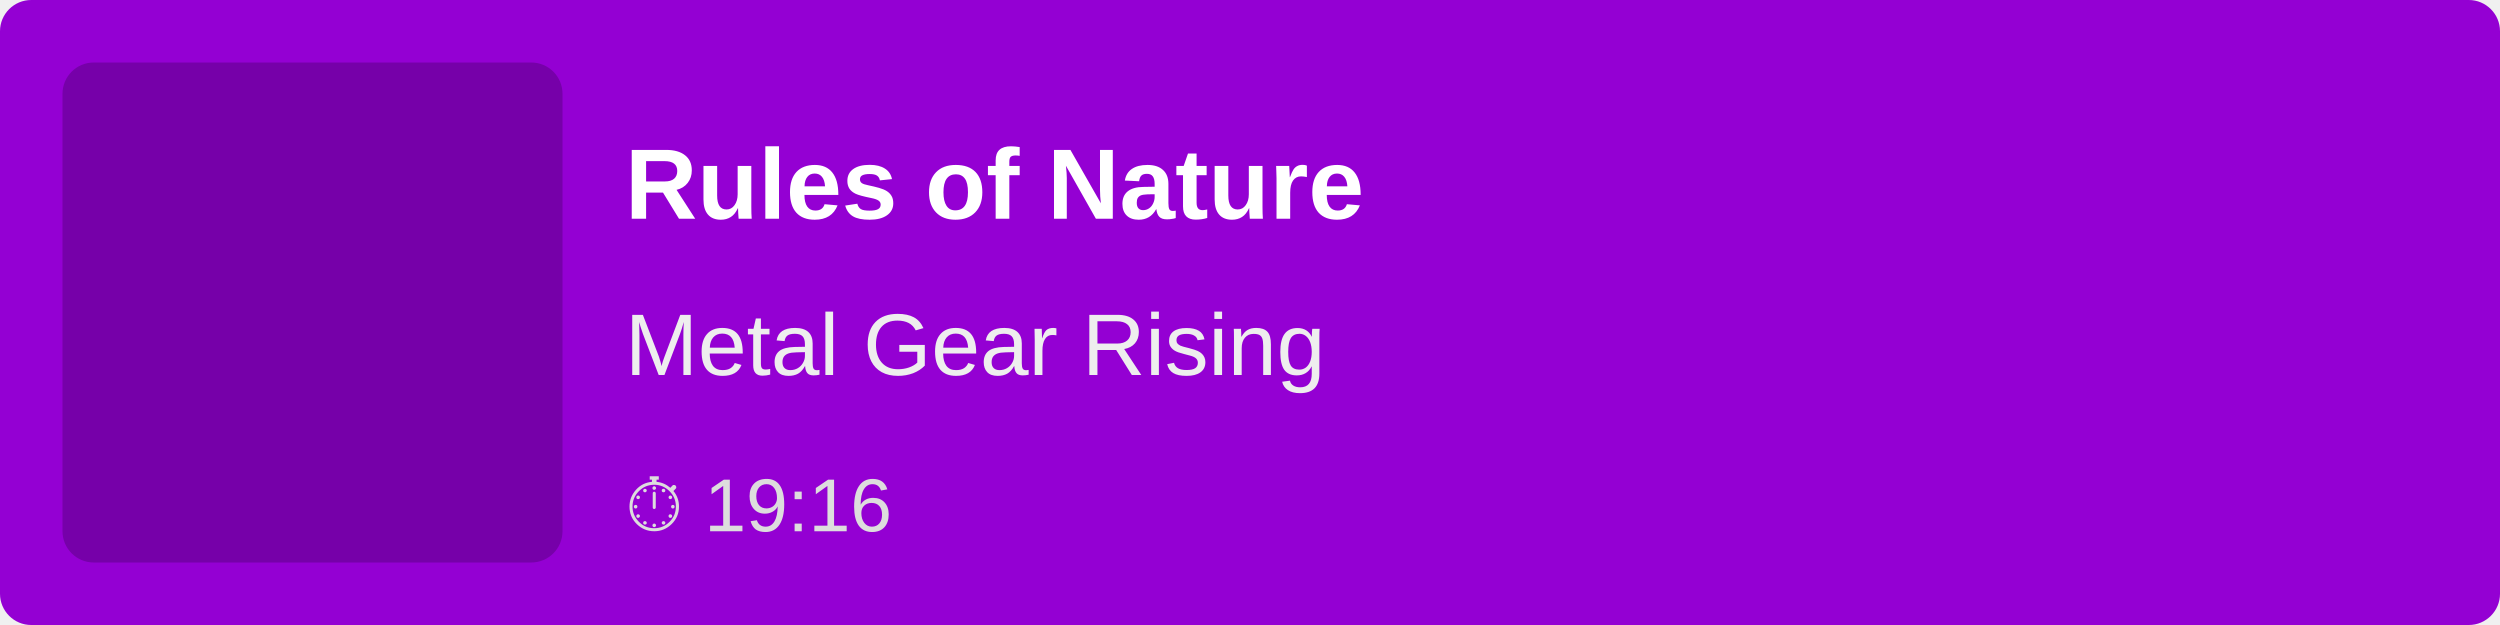
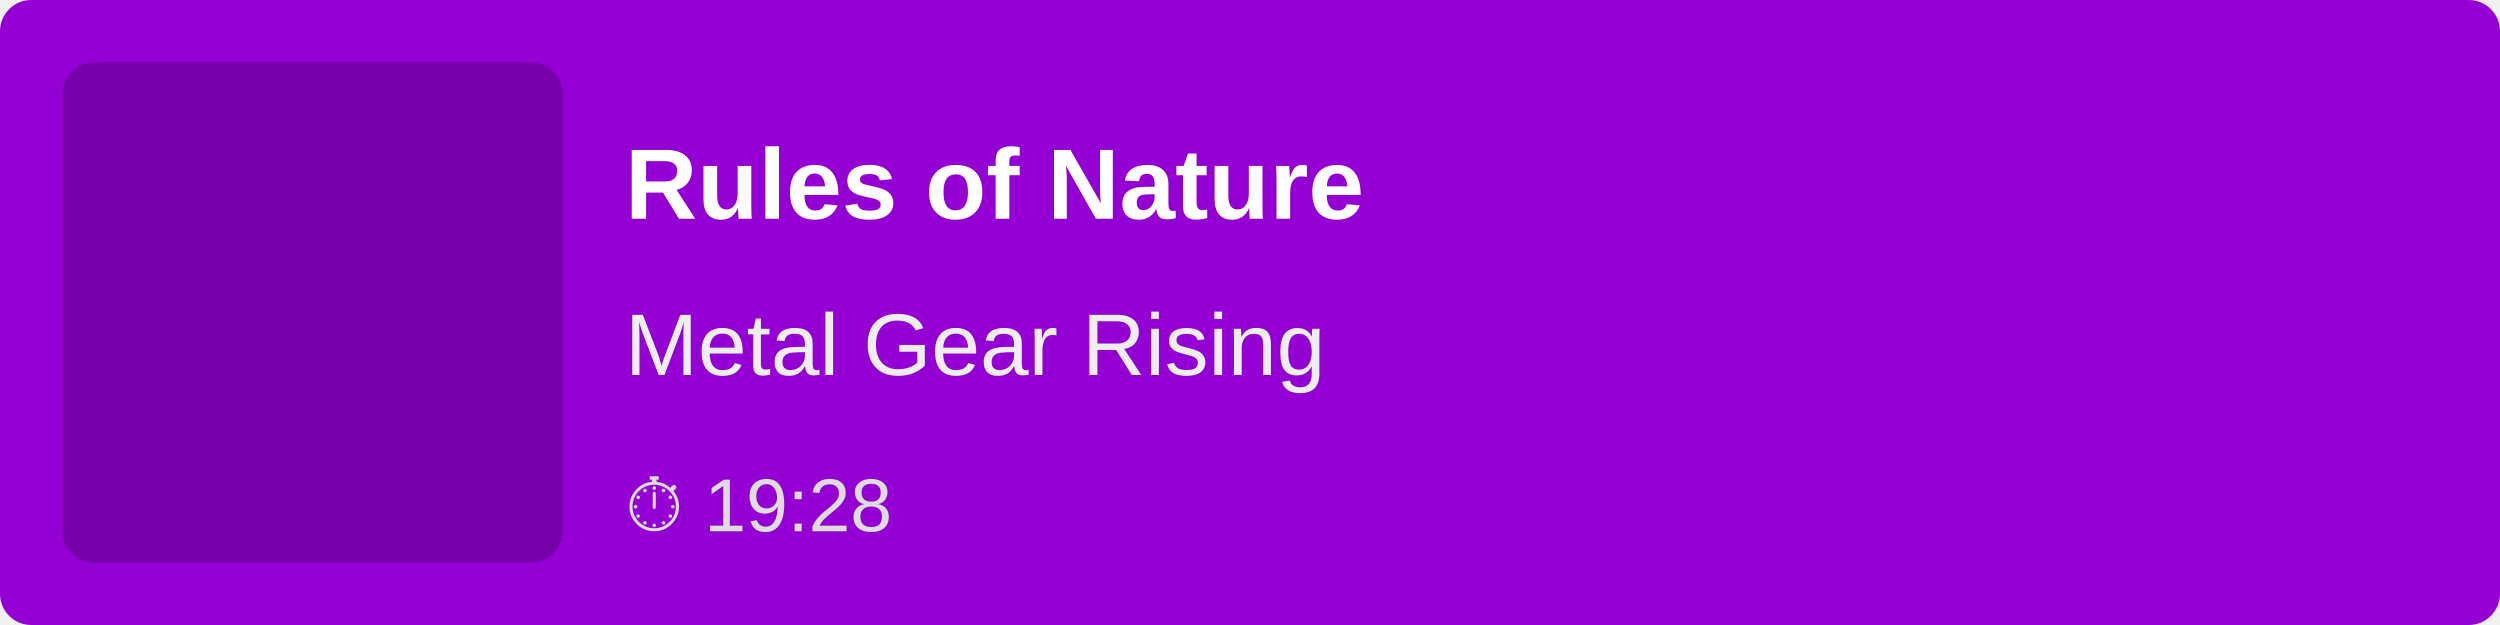
<svg xmlns="http://www.w3.org/2000/svg" width="400" height="100">
  <rect width="100%" height="100%" fill="#9400D3" rx="5" />
  <rect x="10" y="10" width="80" height="80" fill="rgba(0,0,0,0.2)" rx="5" />
  <text x="100" y="35" font-family="Arial, sans-serif" font-size="16" fill="white" font-weight="bold">
        Rules of Nature
    </text>
  <text x="100" y="60" font-family="Arial, sans-serif" font-size="14" fill="#EEE">
        Metal Gear Rising
    </text>
  <text x="100" y="85" font-family="Arial, sans-serif" font-size="12" fill="#DDD">
-         ⏱ 19:16
+         ⏱ 19:28
    </text>
</svg>
